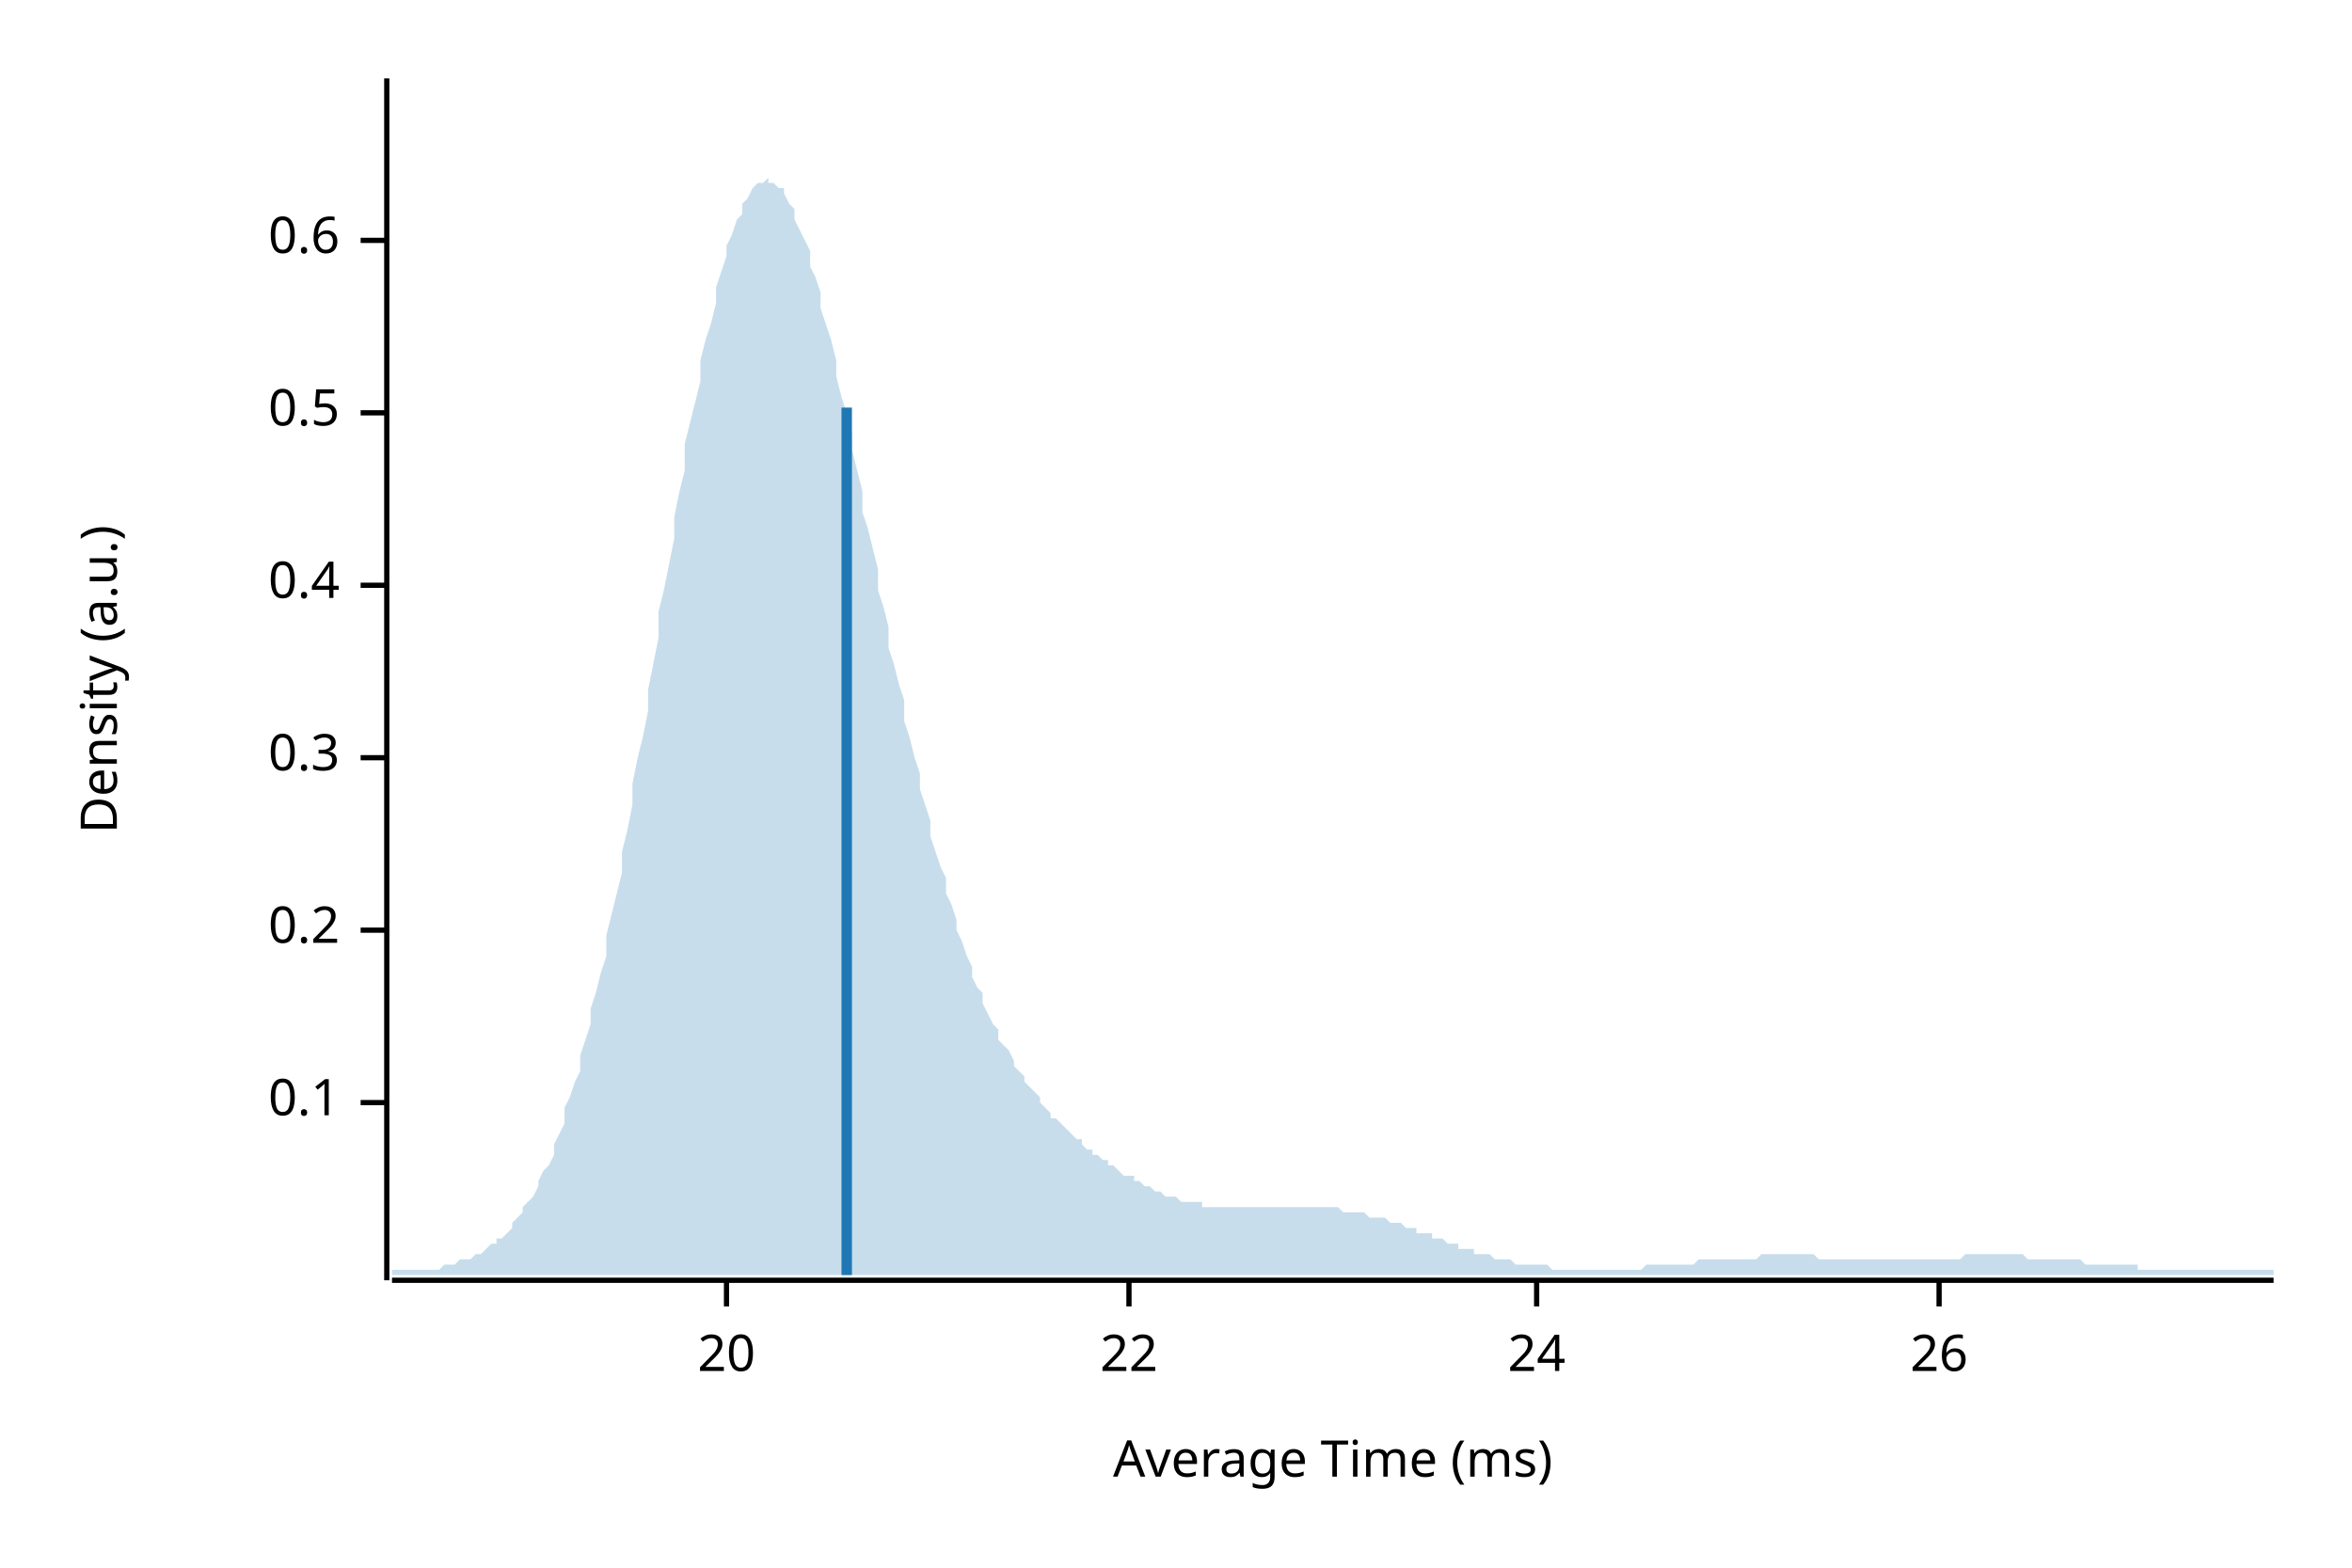
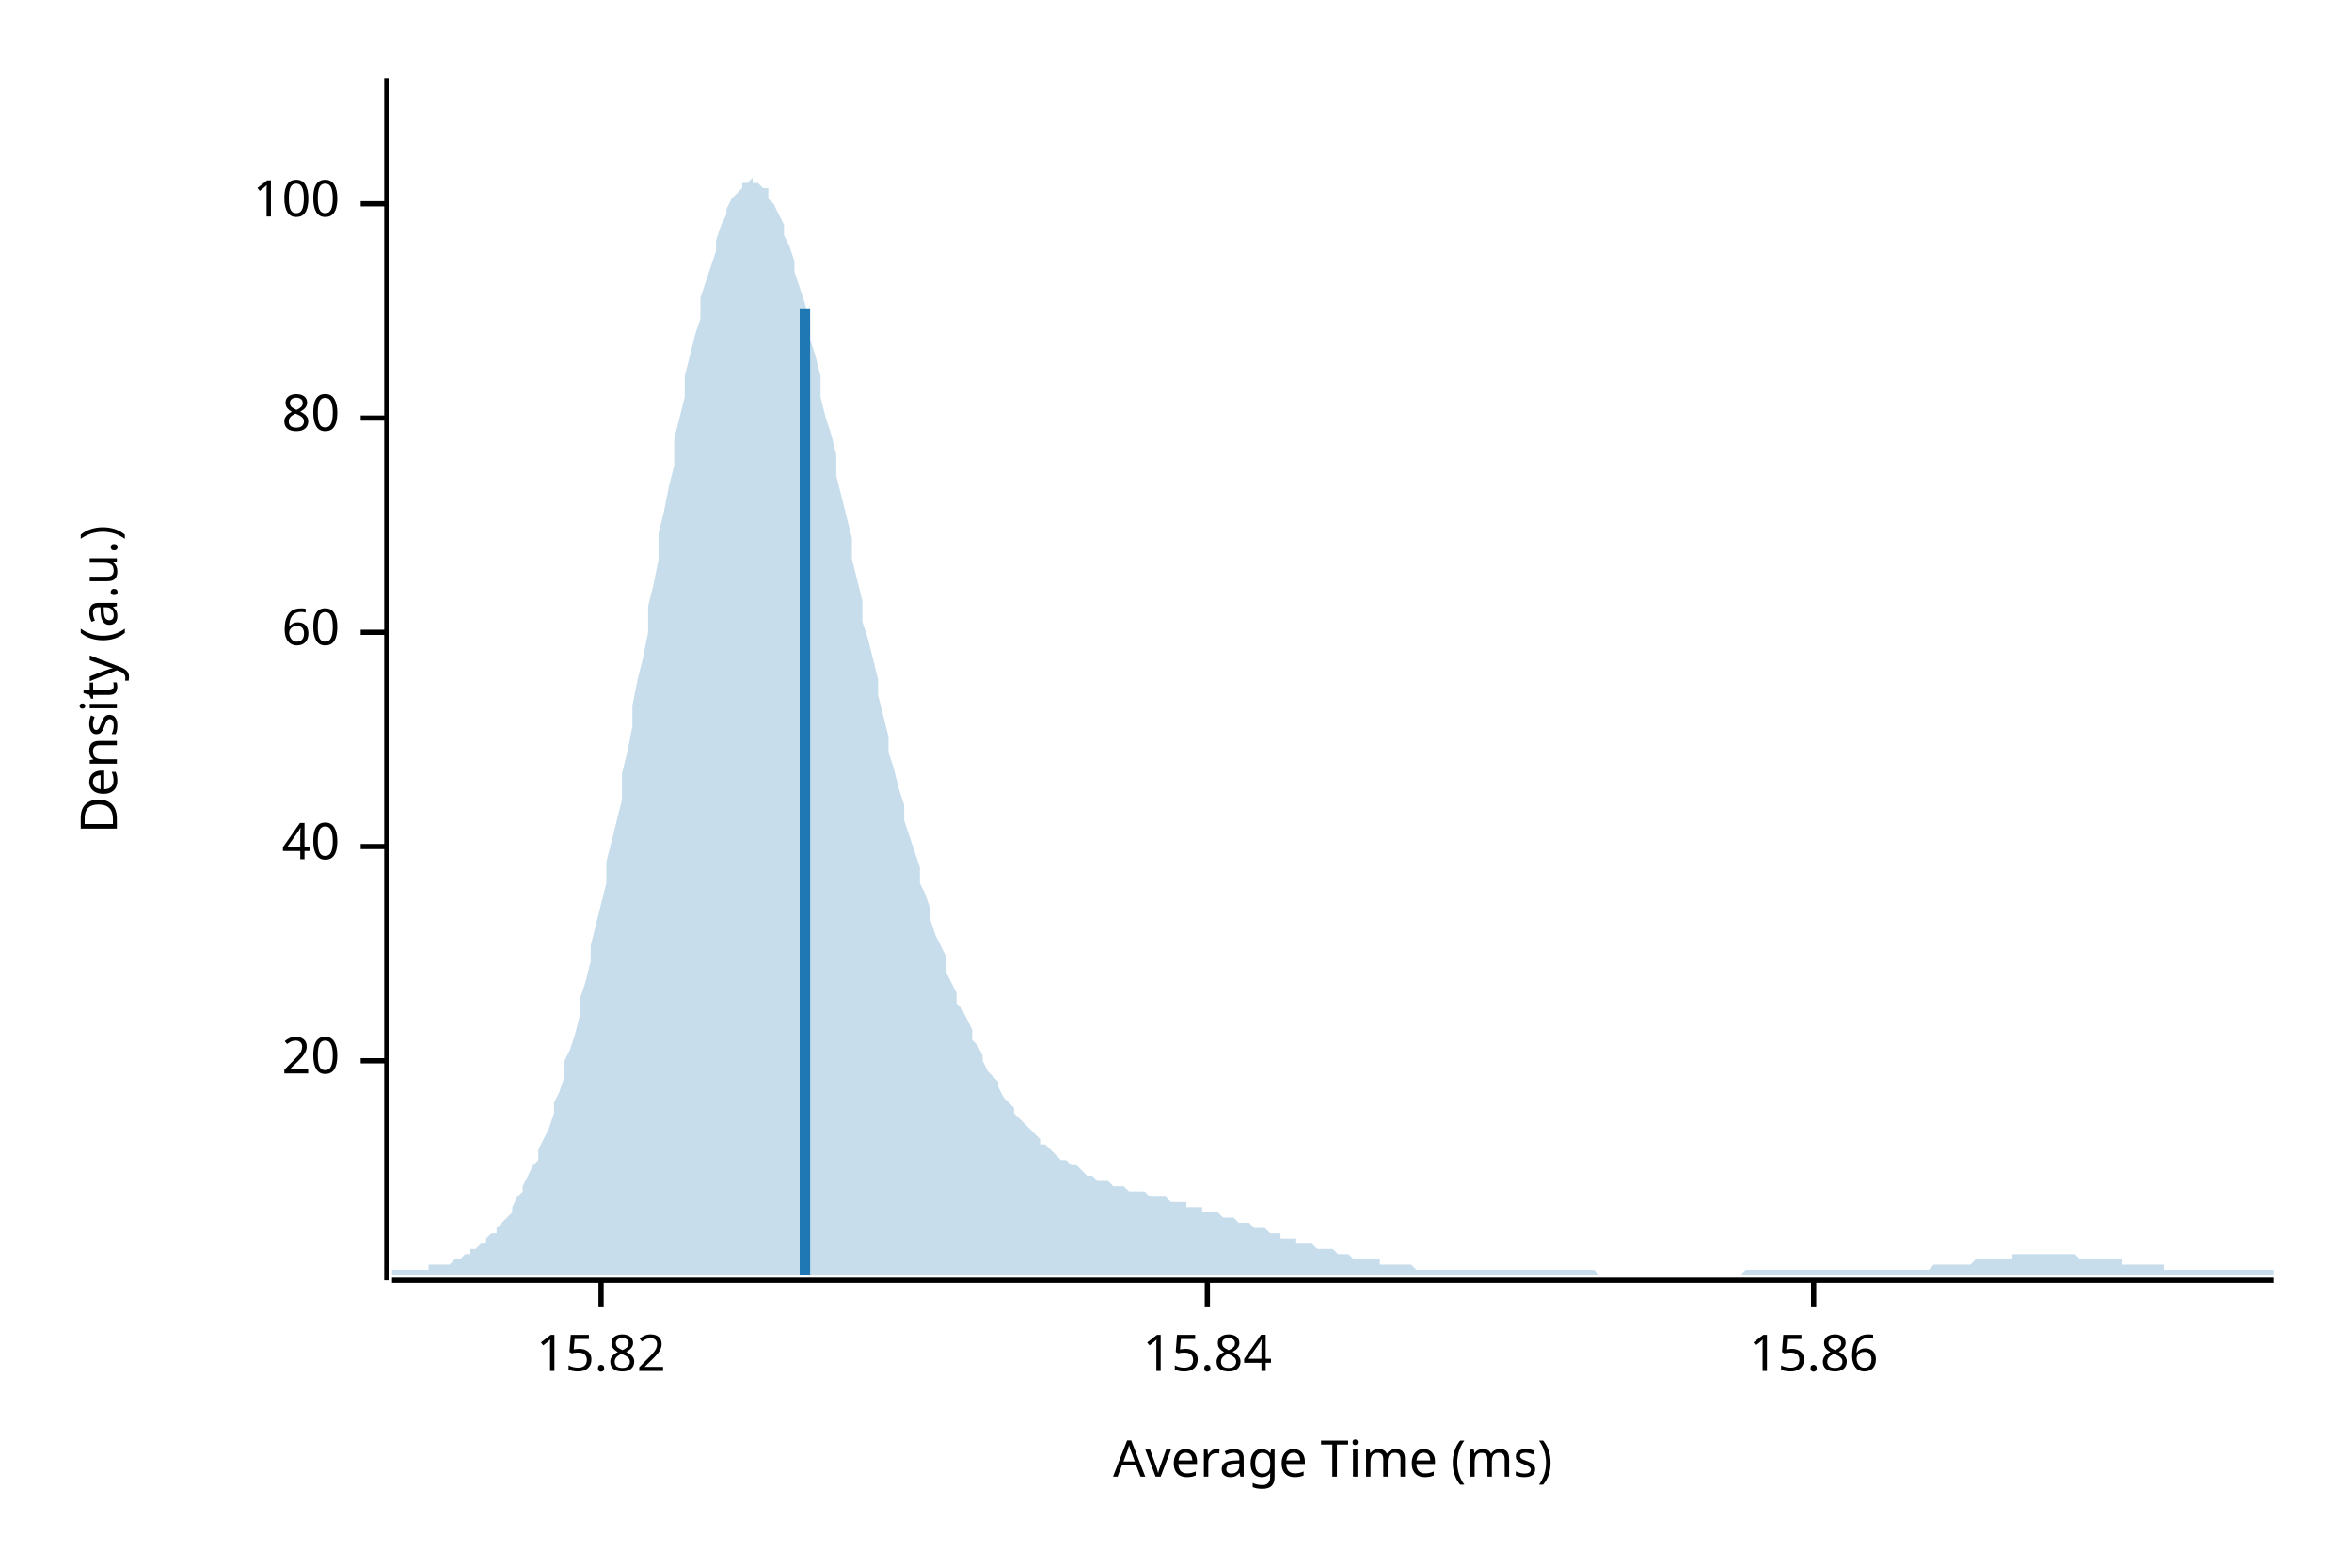
<svg xmlns="http://www.w3.org/2000/svg" width="450" height="300" viewBox="0 0 450 300">
  <text x="15" y="130" dy="0.76em" text-anchor="middle" font-family="sans-serif" font-size="9.677" opacity="1" fill="#000000" transform="rotate(270, 15, 130)">
Density (a.u.)
</text>
  <text x="255" y="285" dy="-0.5ex" text-anchor="middle" font-family="sans-serif" font-size="9.677" opacity="1" fill="#000000">
Average Time (ms)
</text>
  <polyline fill="none" opacity="1" stroke="#000000" stroke-width="1" points="74,15 74,245 " />
-   <text x="65" y="211" dy="0.5ex" text-anchor="end" font-family="sans-serif" font-size="9.677" opacity="1" fill="#000000">
- 0.1
- </text>
-   <polyline fill="none" opacity="1" stroke="#000000" stroke-width="1" points="69,211 74,211 " />
-   <text x="65" y="178" dy="0.5ex" text-anchor="end" font-family="sans-serif" font-size="9.677" opacity="1" fill="#000000">
- 0.2
- </text>
-   <polyline fill="none" opacity="1" stroke="#000000" stroke-width="1" points="69,178 74,178 " />
-   <text x="65" y="145" dy="0.5ex" text-anchor="end" font-family="sans-serif" font-size="9.677" opacity="1" fill="#000000">
- 0.3
- </text>
-   <polyline fill="none" opacity="1" stroke="#000000" stroke-width="1" points="69,145 74,145 " />
-   <text x="65" y="112" dy="0.5ex" text-anchor="end" font-family="sans-serif" font-size="9.677" opacity="1" fill="#000000">
- 0.4
- </text>
-   <polyline fill="none" opacity="1" stroke="#000000" stroke-width="1" points="69,112 74,112 " />
-   <text x="65" y="79" dy="0.5ex" text-anchor="end" font-family="sans-serif" font-size="9.677" opacity="1" fill="#000000">
- 0.5
- </text>
-   <polyline fill="none" opacity="1" stroke="#000000" stroke-width="1" points="69,79 74,79 " />
-   <text x="65" y="46" dy="0.5ex" text-anchor="end" font-family="sans-serif" font-size="9.677" opacity="1" fill="#000000">
- 0.6
- </text>
-   <polyline fill="none" opacity="1" stroke="#000000" stroke-width="1" points="69,46 74,46 " />
-   <polyline fill="none" opacity="1" stroke="#000000" stroke-width="1" points="75,245 435,245 " />
-   <text x="139" y="255" dy="0.76em" text-anchor="middle" font-family="sans-serif" font-size="9.677" opacity="1" fill="#000000">
+   <text x="65" y="203" dy="0.5ex" text-anchor="end" font-family="sans-serif" font-size="9.677" opacity="1" fill="#000000">
20
</text>
-   <polyline fill="none" opacity="1" stroke="#000000" stroke-width="1" points="139,245 139,250 " />
-   <text x="216" y="255" dy="0.76em" text-anchor="middle" font-family="sans-serif" font-size="9.677" opacity="1" fill="#000000">
- 22
+   <polyline fill="none" opacity="1" stroke="#000000" stroke-width="1" points="69,203 74,203 " />
+   <text x="65" y="162" dy="0.5ex" text-anchor="end" font-family="sans-serif" font-size="9.677" opacity="1" fill="#000000">
+ 40
</text>
-   <polyline fill="none" opacity="1" stroke="#000000" stroke-width="1" points="216,245 216,250 " />
-   <text x="294" y="255" dy="0.76em" text-anchor="middle" font-family="sans-serif" font-size="9.677" opacity="1" fill="#000000">
- 24
+   <polyline fill="none" opacity="1" stroke="#000000" stroke-width="1" points="69,162 74,162 " />
+   <text x="65" y="121" dy="0.5ex" text-anchor="end" font-family="sans-serif" font-size="9.677" opacity="1" fill="#000000">
+ 60
</text>
-   <polyline fill="none" opacity="1" stroke="#000000" stroke-width="1" points="294,245 294,250 " />
-   <text x="371" y="255" dy="0.76em" text-anchor="middle" font-family="sans-serif" font-size="9.677" opacity="1" fill="#000000">
- 26
+   <polyline fill="none" opacity="1" stroke="#000000" stroke-width="1" points="69,121 74,121 " />
+   <text x="65" y="80" dy="0.5ex" text-anchor="end" font-family="sans-serif" font-size="9.677" opacity="1" fill="#000000">
+ 80
</text>
-   <polyline fill="none" opacity="1" stroke="#000000" stroke-width="1" points="371,245 371,250 " />
-   <polygon opacity="0.25" fill="#1F78B4" points="75,243 75,243 76,243 77,243 77,243 78,243 79,243 80,243 80,243 81,243 82,243 82,243 83,243 84,243 85,242 85,242 86,242 87,242 87,242 88,241 89,241 90,241 90,241 91,240 92,240 93,239 93,239 94,238 95,238 95,237 96,237 97,236 98,235 98,234 99,233 100,232 100,231 101,230 102,229 103,227 103,226 104,224 105,223 106,221 106,219 107,217 108,215 108,212 109,210 110,207 111,205 111,202 112,199 113,196 113,193 114,190 115,186 116,183 116,179 117,175 118,171 119,167 119,163 120,159 121,154 121,150 122,145 123,141 124,136 124,132 125,127 126,122 126,117 127,113 128,108 129,103 129,99 130,94 131,90 131,85 132,81 133,77 134,73 134,69 135,65 136,62 137,58 137,55 138,52 139,49 139,47 140,45 141,42 142,41 142,39 143,38 144,36 144,36 145,35 146,35 147,34 147,35 148,35 149,36 150,36 150,37 151,39 152,40 152,42 153,44 154,46 155,48 155,51 156,53 157,56 157,59 158,62 159,65 160,69 160,72 161,76 162,79 163,83 163,86 164,90 165,94 165,98 166,101 167,105 168,109 168,113 169,116 170,120 170,124 171,127 172,131 173,134 173,138 174,141 175,145 176,148 176,151 177,154 178,157 178,160 179,163 180,166 181,168 181,171 182,173 183,176 183,178 184,180 185,183 186,185 186,187 187,189 188,190 188,192 189,194 190,196 191,197 191,199 192,200 193,201 194,203 194,204 195,205 196,206 196,207 197,208 198,209 199,210 199,211 200,212 201,213 201,214 202,214 203,215 204,216 204,216 205,217 206,218 207,218 207,219 208,220 209,220 209,221 210,221 211,222 212,222 212,223 213,223 214,224 214,224 215,225 216,225 217,225 217,226 218,226 219,227 220,227 220,227 221,228 222,228 222,228 223,229 224,229 225,229 225,229 226,230 227,230 227,230 228,230 229,230 230,230 230,231 231,231 232,231 232,231 233,231 234,231 235,231 235,231 236,231 237,231 238,231 238,231 239,231 240,231 240,231 241,231 242,231 243,231 243,231 244,231 245,231 245,231 246,231 247,231 248,231 248,231 249,231 250,231 251,231 251,231 252,231 253,231 253,231 254,231 255,231 256,231 256,231 257,232 258,232 258,232 259,232 260,232 261,232 261,232 262,233 263,233 264,233 264,233 265,233 266,234 266,234 267,234 268,234 269,235 269,235 270,235 271,235 271,236 272,236 273,236 274,236 274,237 275,237 276,237 277,238 277,238 278,238 279,238 279,239 280,239 281,239 282,239 282,240 283,240 284,240 284,240 285,240 286,241 287,241 287,241 288,241 289,241 289,241 290,242 291,242 292,242 292,242 293,242 294,242 295,242 295,242 296,242 297,243 297,243 298,243 299,243 300,243 300,243 301,243 302,243 302,243 303,243 304,243 305,243 305,243 306,243 307,243 308,243 308,243 309,243 310,243 310,243 311,243 312,243 313,243 313,243 314,243 315,242 315,242 316,242 317,242 318,242 318,242 319,242 320,242 321,242 321,242 322,242 323,242 323,242 324,242 325,241 326,241 326,241 327,241 328,241 328,241 329,241 330,241 331,241 331,241 332,241 333,241 333,241 334,241 335,241 336,241 336,241 337,240 338,240 339,240 339,240 340,240 341,240 341,240 342,240 343,240 344,240 344,240 345,240 346,240 346,240 347,240 348,241 349,241 349,241 350,241 351,241 352,241 352,241 353,241 354,241 354,241 355,241 356,241 357,241 357,241 358,241 359,241 359,241 360,241 361,241 362,241 362,241 363,241 364,241 365,241 365,241 366,241 367,241 367,241 368,241 369,241 370,241 370,241 371,241 372,241 372,241 373,241 374,241 375,241 375,241 376,240 377,240 378,240 378,240 379,240 380,240 380,240 381,240 382,240 383,240 383,240 384,240 385,240 385,240 386,240 387,240 388,241 388,241 389,241 390,241 390,241 391,241 392,241 393,241 393,241 394,241 395,241 396,241 396,241 397,241 398,241 398,241 399,242 400,242 401,242 401,242 402,242 403,242 403,242 404,242 405,242 406,242 406,242 407,242 408,242 409,242 409,243 410,243 411,243 411,243 412,243 413,243 414,243 414,243 415,243 416,243 416,243 417,243 418,243 419,243 419,243 420,243 421,243 422,243 422,243 423,243 424,243 424,243 425,243 426,243 427,243 427,243 428,243 429,243 429,243 430,243 431,243 432,243 432,243 433,243 434,243 435,243 435,244 75,244 " />
-   <polyline fill="none" opacity="1" stroke="#1F78B4" stroke-width="2" points="162,244 162,78 " />
+   <polyline fill="none" opacity="1" stroke="#000000" stroke-width="1" points="69,80 74,80 " />
+   <text x="65" y="39" dy="0.5ex" text-anchor="end" font-family="sans-serif" font-size="9.677" opacity="1" fill="#000000">
+ 100
+ </text>
+   <polyline fill="none" opacity="1" stroke="#000000" stroke-width="1" points="69,39 74,39 " />
+   <polyline fill="none" opacity="1" stroke="#000000" stroke-width="1" points="75,245 435,245 " />
+   <text x="115" y="255" dy="0.76em" text-anchor="middle" font-family="sans-serif" font-size="9.677" opacity="1" fill="#000000">
+ 15.82
+ </text>
+   <polyline fill="none" opacity="1" stroke="#000000" stroke-width="1" points="115,245 115,250 " />
+   <text x="231" y="255" dy="0.76em" text-anchor="middle" font-family="sans-serif" font-size="9.677" opacity="1" fill="#000000">
+ 15.84
+ </text>
+   <polyline fill="none" opacity="1" stroke="#000000" stroke-width="1" points="231,245 231,250 " />
+   <text x="347" y="255" dy="0.76em" text-anchor="middle" font-family="sans-serif" font-size="9.677" opacity="1" fill="#000000">
+ 15.86
+ </text>
+   <polyline fill="none" opacity="1" stroke="#000000" stroke-width="1" points="347,245 347,250 " />
+   <polygon opacity="0.25" fill="#1F78B4" points="75,243 75,243 76,243 77,243 77,243 78,243 79,243 80,243 80,243 81,243 82,243 82,242 83,242 84,242 85,242 85,242 86,242 87,241 87,241 88,241 89,240 90,240 90,239 91,239 92,238 93,238 93,237 94,236 95,236 95,235 96,234 97,233 98,232 98,231 99,229 100,228 100,227 101,225 102,223 103,222 103,220 104,218 105,216 106,213 106,211 107,209 108,206 108,203 109,201 110,198 111,194 111,191 112,188 113,184 113,181 114,177 115,173 116,169 116,165 117,161 118,157 119,153 119,148 120,144 121,139 121,135 122,130 123,126 124,121 124,116 125,112 126,107 126,102 127,98 128,93 129,89 129,84 130,80 131,76 131,72 132,68 133,64 134,61 134,57 135,54 136,51 137,48 137,46 138,43 139,41 139,40 140,38 141,37 142,36 142,35 143,35 144,34 144,35 145,35 146,36 147,36 147,38 148,39 149,41 150,43 150,45 151,47 152,50 152,52 153,55 154,58 155,62 155,65 156,68 157,72 157,76 158,80 159,83 160,87 160,91 161,95 162,99 163,103 163,107 164,111 165,115 165,119 166,122 167,126 168,130 168,133 169,137 170,141 170,144 171,147 172,151 173,154 173,157 174,160 175,163 176,166 176,169 177,171 178,174 178,176 179,179 180,181 181,183 181,186 182,188 183,190 183,192 184,193 185,195 186,197 186,199 187,200 188,202 188,203 189,205 190,206 191,207 191,208 192,210 193,211 194,212 194,213 195,214 196,215 196,215 197,216 198,217 199,218 199,219 200,219 201,220 201,220 202,221 203,222 204,222 204,222 205,223 206,223 207,224 207,224 208,225 209,225 209,225 210,226 211,226 212,226 212,226 213,227 214,227 214,227 215,227 216,228 217,228 217,228 218,228 219,228 220,229 220,229 221,229 222,229 222,229 223,229 224,230 225,230 225,230 226,230 227,230 227,231 228,231 229,231 230,231 230,232 231,232 232,232 232,232 233,232 234,233 235,233 235,233 236,233 237,234 238,234 238,234 239,234 240,235 240,235 241,235 242,235 243,236 243,236 244,236 245,236 245,237 246,237 247,237 248,237 248,238 249,238 250,238 251,238 251,238 252,239 253,239 253,239 254,239 255,239 256,240 256,240 257,240 258,240 258,240 259,241 260,241 261,241 261,241 262,241 263,241 264,241 264,242 265,242 266,242 266,242 267,242 268,242 269,242 269,242 270,242 271,243 271,243 272,243 273,243 274,243 274,243 275,243 276,243 277,243 277,243 278,243 279,243 279,243 280,243 281,243 282,243 282,243 283,243 284,243 284,243 285,243 286,243 287,243 287,243 288,243 289,243 289,243 290,243 291,243 292,243 292,243 293,243 294,243 295,243 295,243 296,243 297,243 297,243 298,243 299,243 300,243 300,243 301,243 302,243 302,243 303,243 304,243 305,243 305,243 306,244 307,244 308,244 308,244 309,244 310,244 310,244 311,244 312,244 313,244 313,244 314,244 315,244 315,244 316,244 317,244 318,244 318,244 319,244 320,244 321,244 321,244 322,244 323,244 323,244 324,244 325,244 326,244 326,244 327,244 328,244 328,244 329,244 330,244 331,244 331,244 332,244 333,244 333,244 334,243 335,243 336,243 336,243 337,243 338,243 339,243 339,243 340,243 341,243 341,243 342,243 343,243 344,243 344,243 345,243 346,243 346,243 347,243 348,243 349,243 349,243 350,243 351,243 352,243 352,243 353,243 354,243 354,243 355,243 356,243 357,243 357,243 358,243 359,243 359,243 360,243 361,243 362,243 362,243 363,243 364,243 365,243 365,243 366,243 367,243 367,243 368,243 369,243 370,242 370,242 371,242 372,242 372,242 373,242 374,242 375,242 375,242 376,242 377,242 378,241 378,241 379,241 380,241 380,241 381,241 382,241 383,241 383,241 384,241 385,241 385,240 386,240 387,240 388,240 388,240 389,240 390,240 390,240 391,240 392,240 393,240 393,240 394,240 395,240 396,240 396,240 397,240 398,241 398,241 399,241 400,241 401,241 401,241 402,241 403,241 403,241 404,241 405,241 406,241 406,242 407,242 408,242 409,242 409,242 410,242 411,242 411,242 412,242 413,242 414,242 414,243 415,243 416,243 416,243 417,243 418,243 419,243 419,243 420,243 421,243 422,243 422,243 423,243 424,243 424,243 425,243 426,243 427,243 427,243 428,243 429,243 429,243 430,243 431,243 432,243 432,243 433,243 434,243 435,243 435,244 75,244 " />
+   <polyline fill="none" opacity="1" stroke="#1F78B4" stroke-width="2" points="154,244 154,59 " />
</svg>
